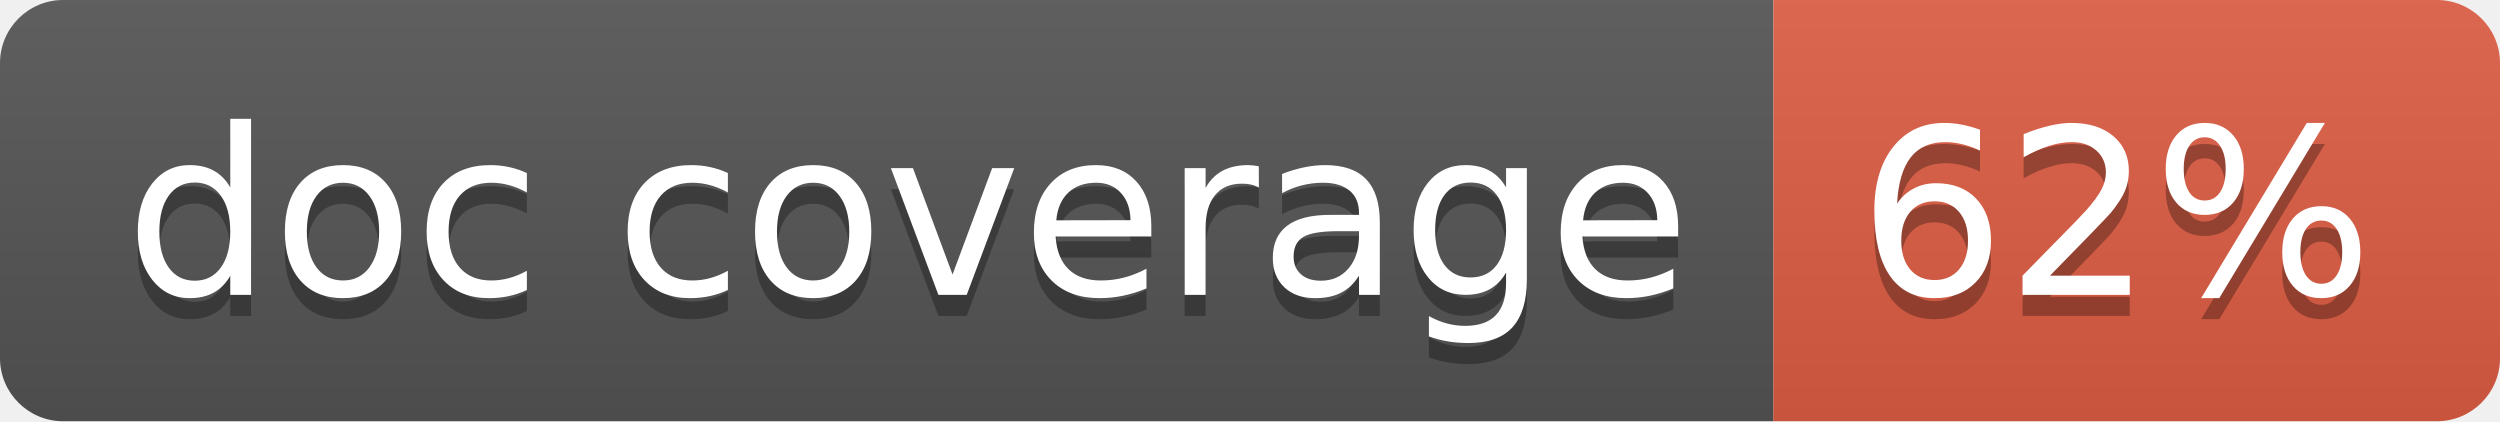
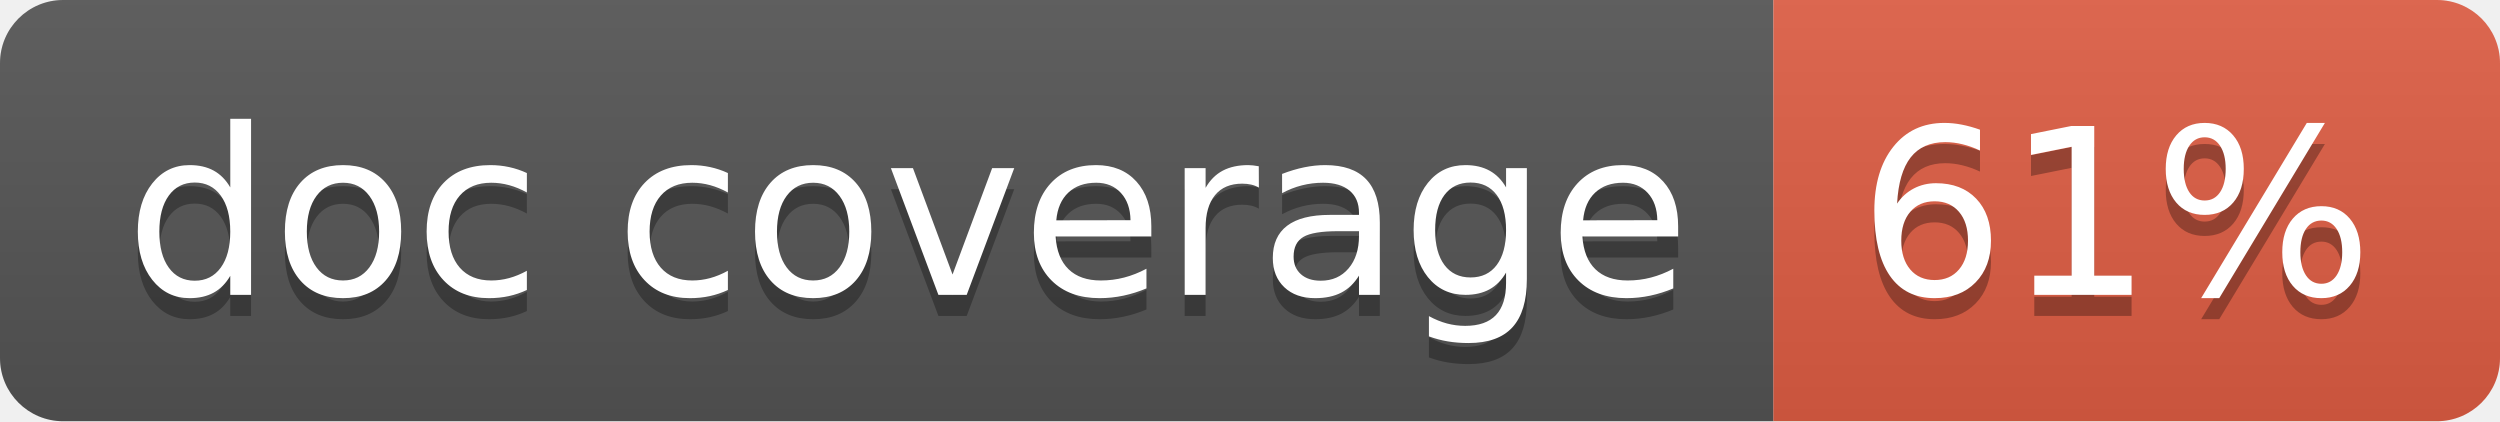
<svg xmlns="http://www.w3.org/2000/svg" width="118.7" height="20">
  <linearGradient id="smooth" x2="0" y2="100%">
    <stop offset="0" stop-color="#bbb" stop-opacity=".1" />
    <stop offset="1" stop-opacity=".1" />
  </linearGradient>
  <clipPath id="round">
    <rect width="118.7" height="20" rx="3" fill="#fff" />
  </clipPath>
  <g clip-path="url(#round)">
    <rect width="84.2" height="20" fill="#555" />
    <rect x="84.2" width="34.5" height="20" fill="#e05d44" />
    <rect width="118.7" height="20" fill="url(#smooth)" />
  </g>
  <g fill="#fff" text-anchor="middle" font-family="DejaVu Sans,Verdana,Geneva,sans-serif" font-size="110">
    <text x="431.0" y="150" fill="#010101" fill-opacity=".3" transform="scale(0.1)" textLength="742.0" lengthAdjust="spacing">doc coverage</text>
    <text x="431.0" y="140" transform="scale(0.1)" textLength="742.0" lengthAdjust="spacing">doc coverage</text>
-     <text x="1004.5" y="150" fill="#010101" fill-opacity=".3" transform="scale(0.1)" textLength="245.0" lengthAdjust="spacing">62%</text>
-     <text x="1004.5" y="140" transform="scale(0.1)" textLength="245.0" lengthAdjust="spacing">62%</text>
+     <text x="1004.5" y="150" fill="#010101" fill-opacity=".3" transform="scale(0.1)" textLength="245.0" lengthAdjust="spacing">61%</text>
+     <text x="1004.5" y="140" transform="scale(0.1)" textLength="245.0" lengthAdjust="spacing">61%</text>
  </g>
</svg>
